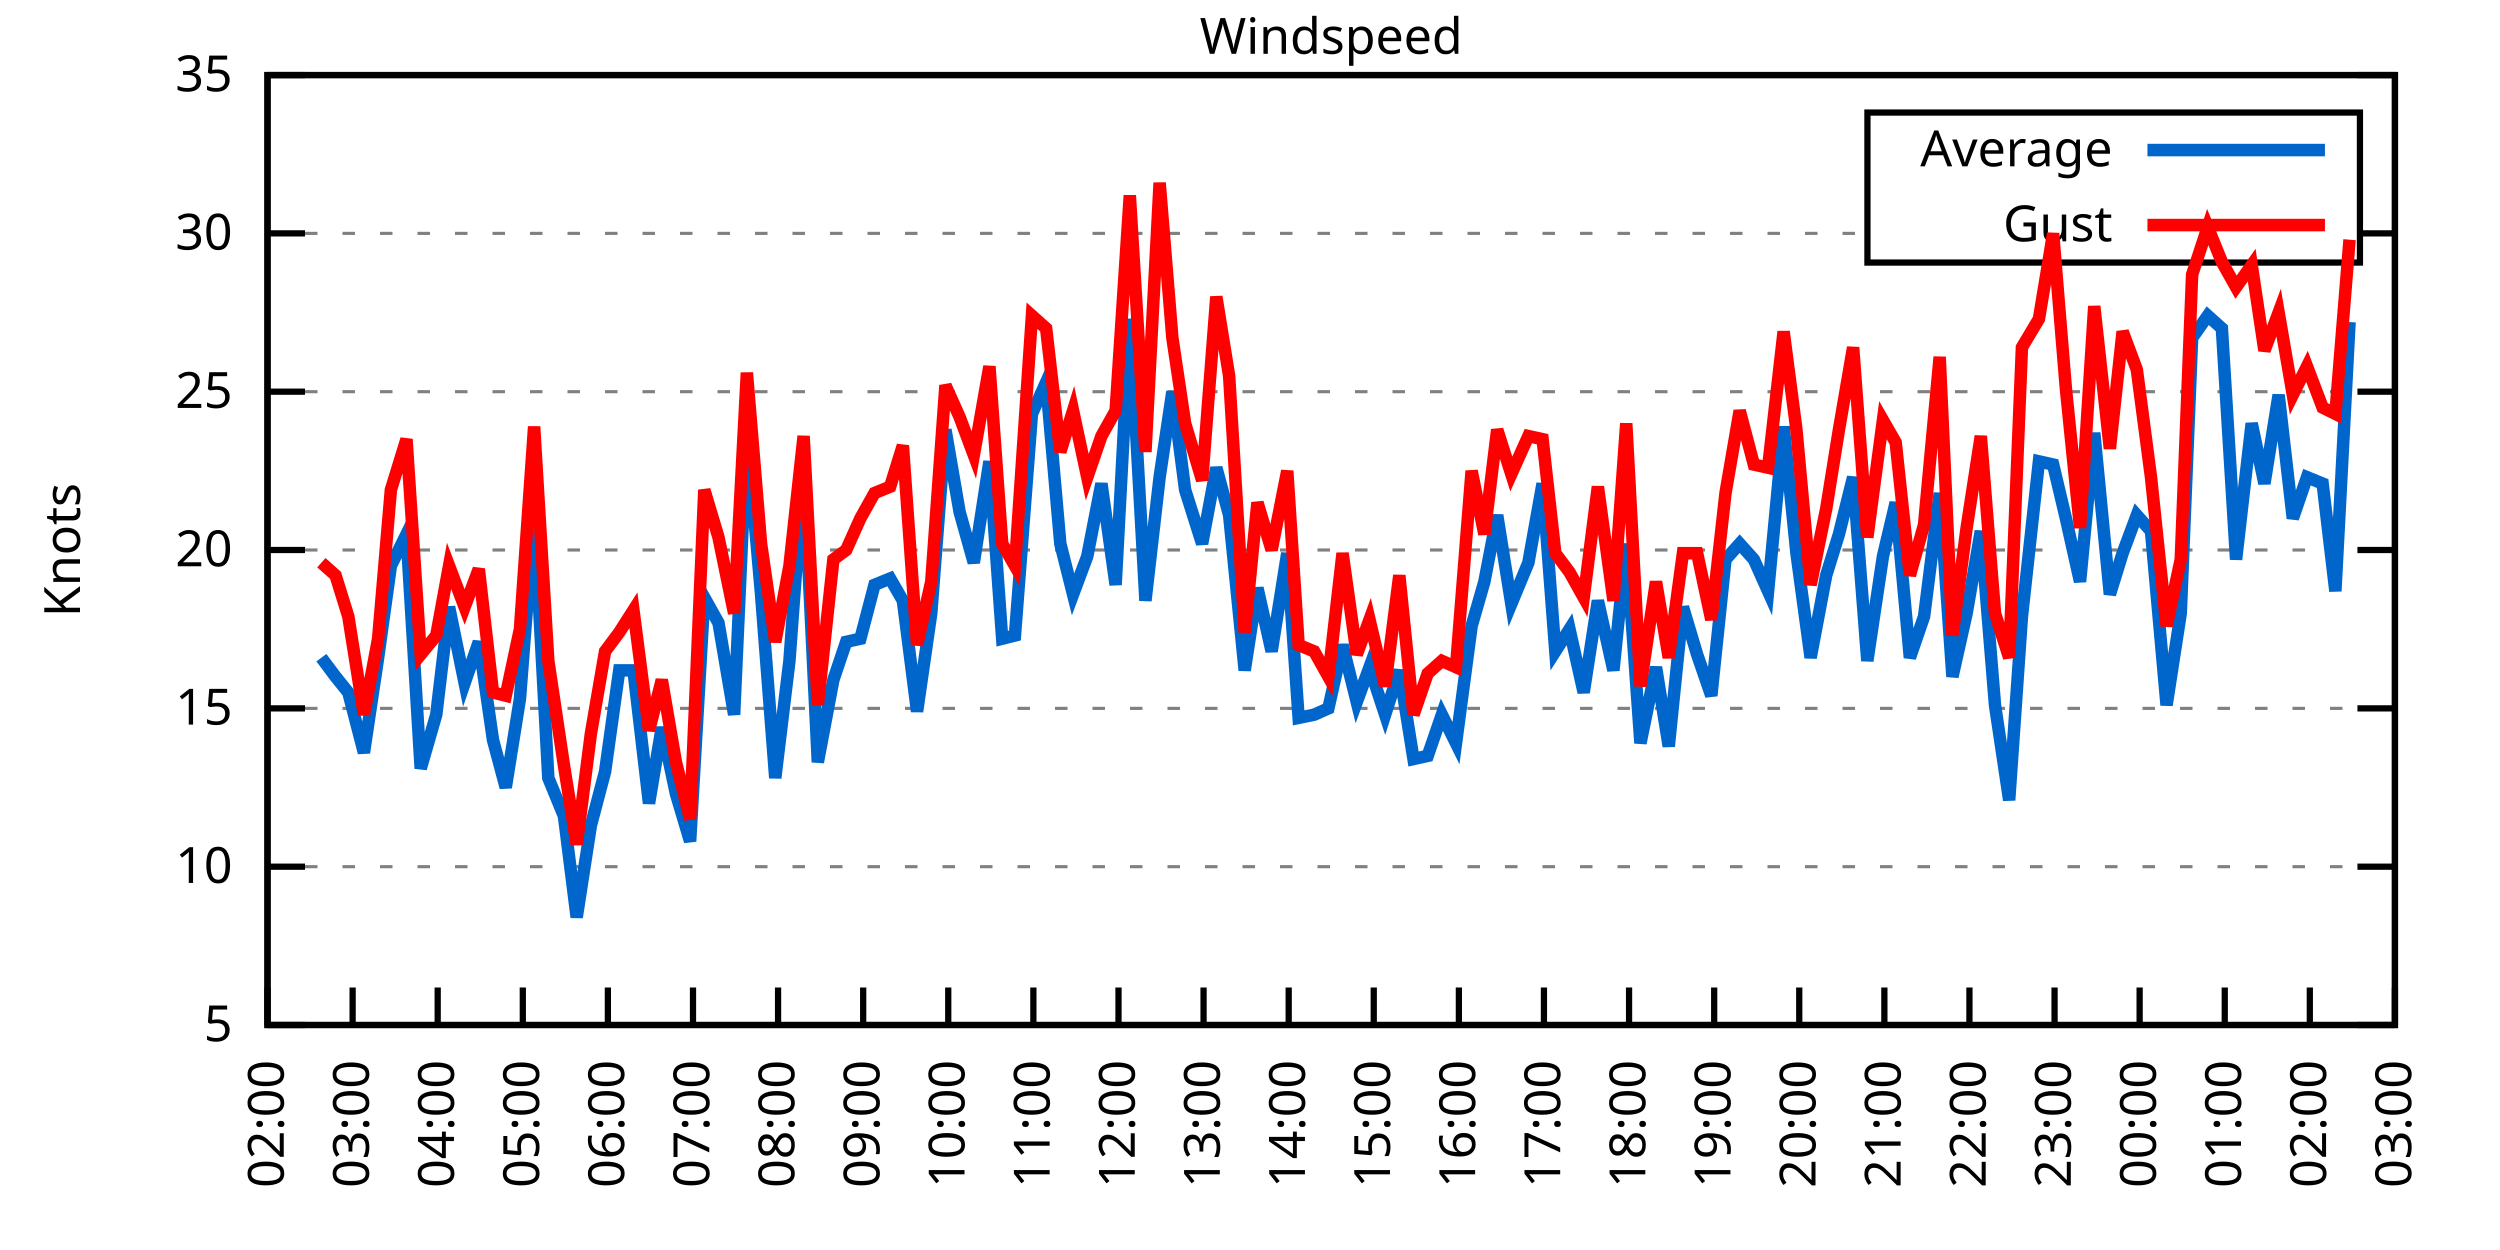
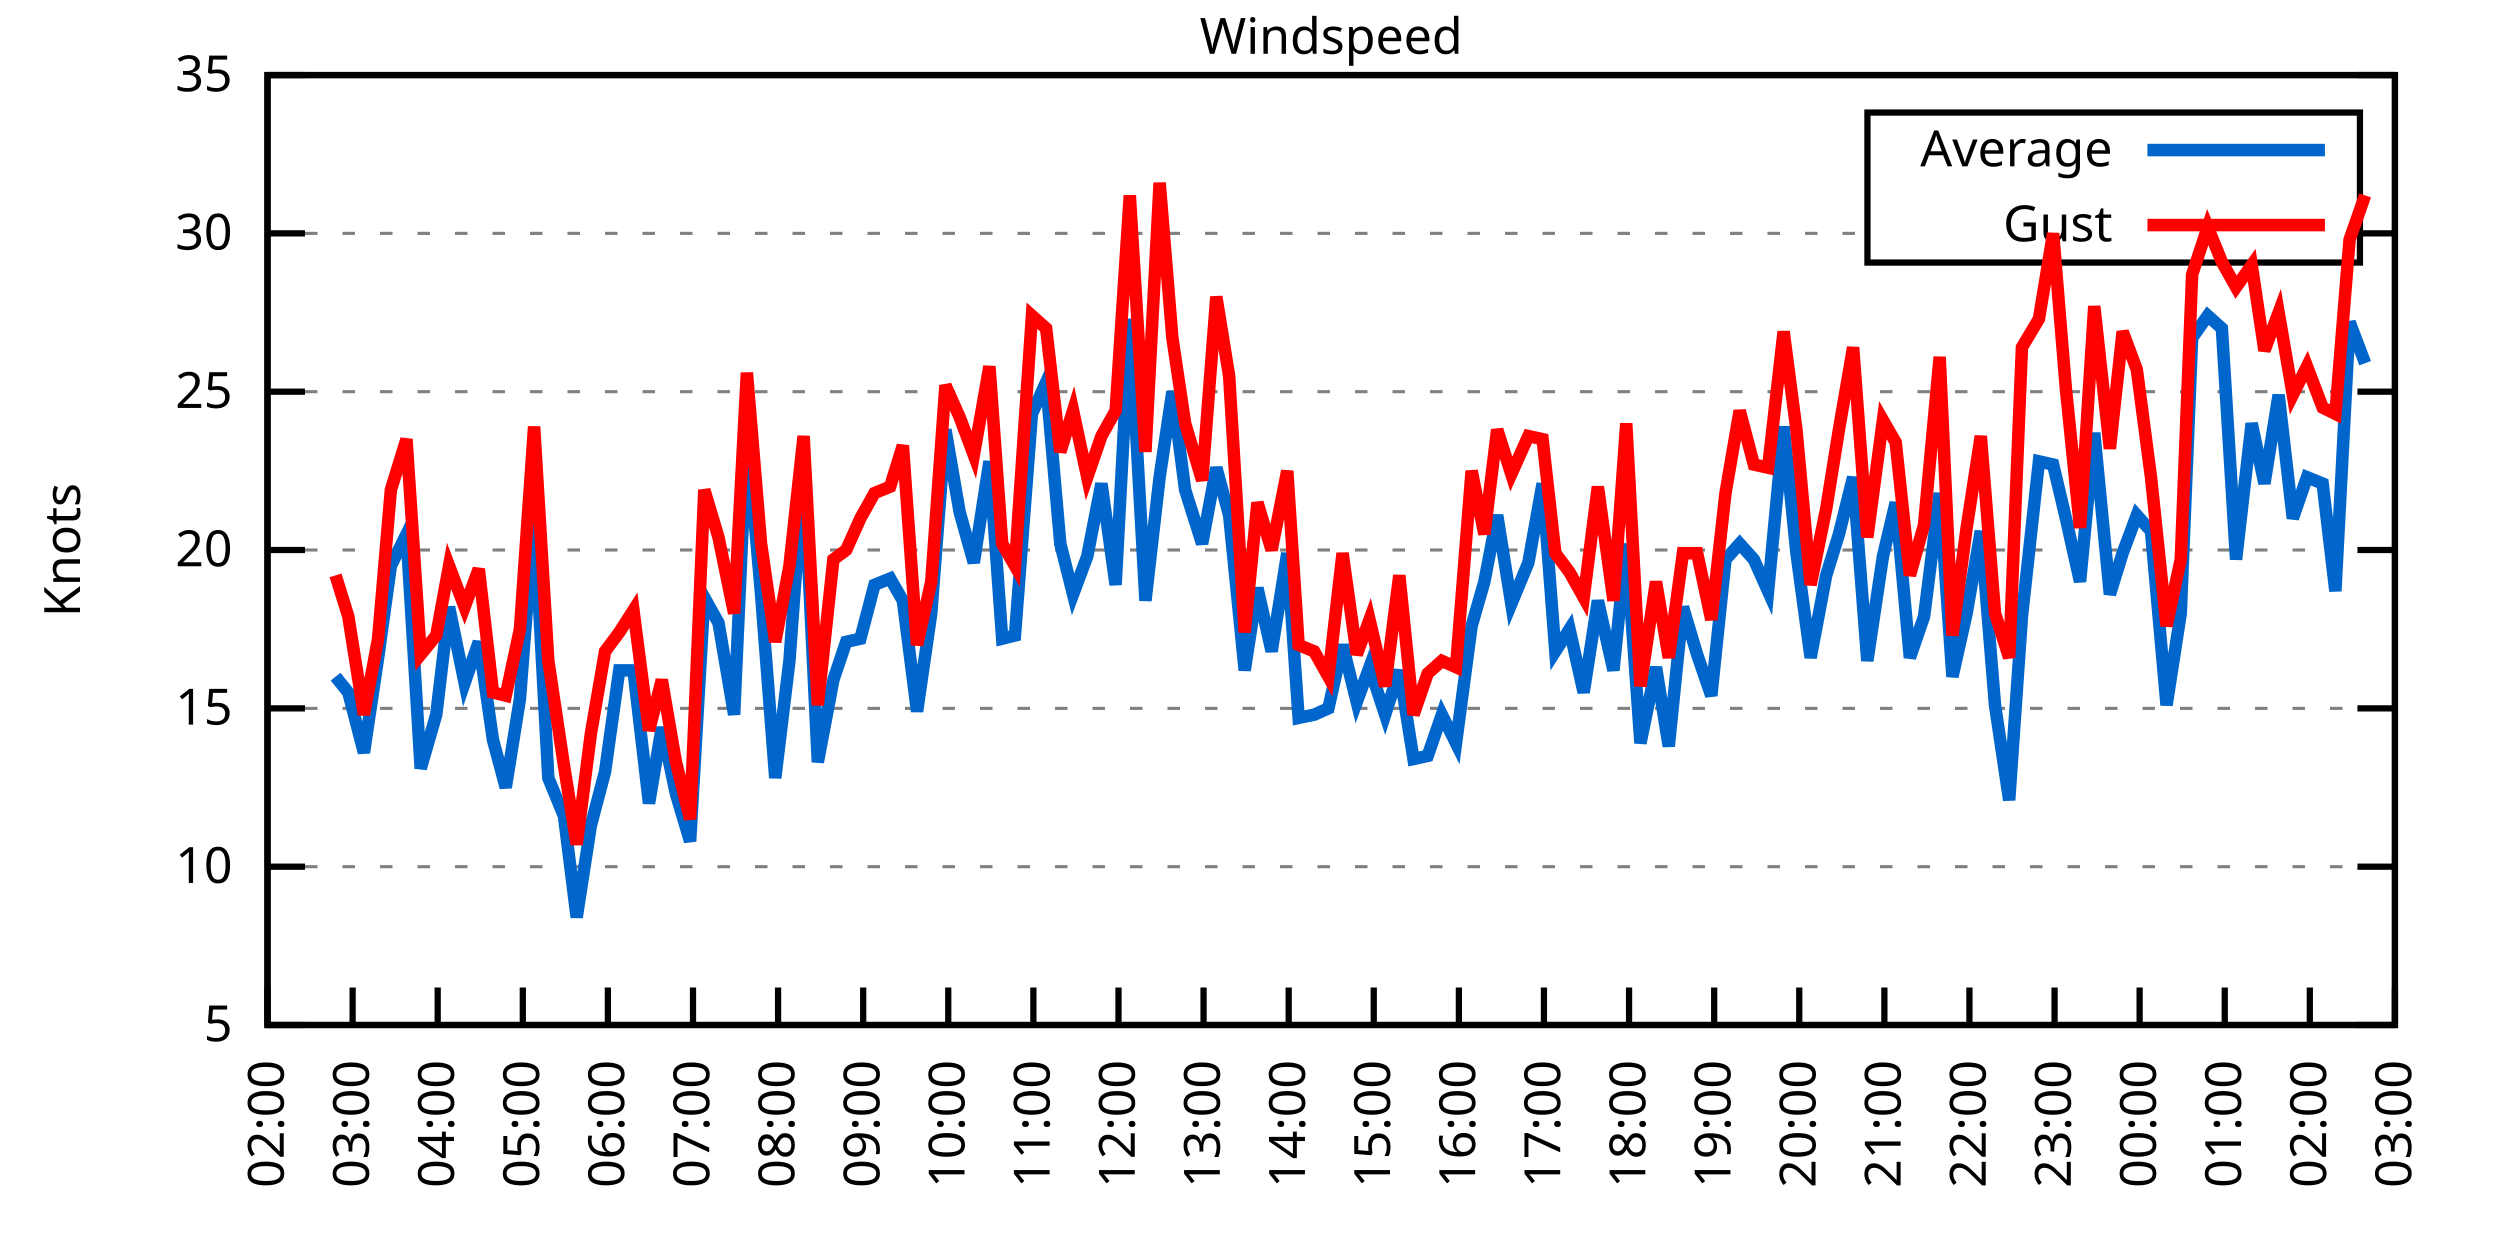
<svg xmlns="http://www.w3.org/2000/svg" xmlns:xlink="http://www.w3.org/1999/xlink" width="400" height="200" viewBox="0 0 400 200">
  <g id="gnuplot_canvas">
    <rect x="0" y="0" width="400" height="200" fill="none" />
    <defs>
      <circle id="gpDot" r="0.5" stroke-width="0.5" stroke="currentColor" />
      <path id="gpPt0" stroke-width="0.333" stroke="currentColor" d="M-1,0 h2 M0,-1 v2" />
      <path id="gpPt1" stroke-width="0.333" stroke="currentColor" d="M-1,-1 L1,1 M1,-1 L-1,1" />
      <path id="gpPt2" stroke-width="0.333" stroke="currentColor" d="M-1,0 L1,0 M0,-1 L0,1 M-1,-1 L1,1 M-1,1 L1,-1" />
      <rect id="gpPt3" stroke-width="0.333" stroke="currentColor" x="-1" y="-1" width="2" height="2" />
      <rect id="gpPt4" stroke-width="0.333" stroke="currentColor" fill="currentColor" x="-1" y="-1" width="2" height="2" />
      <circle id="gpPt5" stroke-width="0.333" stroke="currentColor" cx="0" cy="0" r="1" />
      <use xlink:href="#gpPt5" id="gpPt6" fill="currentColor" stroke="none" />
      <path id="gpPt7" stroke-width="0.333" stroke="currentColor" d="M0,-1.33 L-1.33,0.67 L1.33,0.67 z" />
      <use xlink:href="#gpPt7" id="gpPt8" fill="currentColor" stroke="none" />
      <use xlink:href="#gpPt7" id="gpPt9" stroke="currentColor" transform="rotate(180)" />
      <use xlink:href="#gpPt9" id="gpPt10" fill="currentColor" stroke="none" />
      <use xlink:href="#gpPt3" id="gpPt11" stroke="currentColor" transform="rotate(45)" />
      <use xlink:href="#gpPt11" id="gpPt12" fill="currentColor" stroke="none" />
      <path id="gpPt13" stroke-width="0.333" stroke="currentColor" d="M0,1.330 L1.265,0.411 L0.782,-1.067 L-0.782,-1.076 L-1.265,0.411 z" />
      <use xlink:href="#gpPt13" id="gpPt14" fill="currentColor" stroke="none" />
      <filter id="textbox" filterUnits="objectBoundingBox" x="0" y="0" height="1" width="1">
        <feFlood flood-color="white" flood-opacity="1" result="bgnd" />
        <feComposite in="SourceGraphic" in2="bgnd" operator="atop" />
      </filter>
      <filter id="greybox" filterUnits="objectBoundingBox" x="0" y="0" height="1" width="1">
        <feFlood flood-color="lightgrey" flood-opacity="1" result="grey" />
        <feComposite in="SourceGraphic" in2="grey" operator="atop" />
      </filter>
    </defs>
    <g fill="none" color="white" stroke="currentColor" stroke-width="1.00" stroke-linecap="butt" stroke-linejoin="miter">
</g>
    <g fill="none" color="black" stroke="currentColor" stroke-width="1.00" stroke-linecap="butt" stroke-linejoin="miter">
      <g stroke="none" shape-rendering="crispEdges">
        <polygon fill="rgb(255, 255, 255)" points="42.80,164.00 383.18,164.00 383.18,12.02 42.80,12.02 " />
      </g>
    </g>
    <g fill="none" color="black" stroke="currentColor" stroke-width="1.00" stroke-linecap="butt" stroke-linejoin="miter">
</g>
    <g fill="none" color="black" stroke="black" stroke-width="0.50" stroke-linecap="butt" stroke-linejoin="miter">
</g>
    <g fill="none" color="gray" stroke="currentColor" stroke-width="0.50" stroke-linecap="butt" stroke-linejoin="miter">
      <path stroke="gray" stroke-dasharray="2,4" class="gridline" d="M42.80,164.00 L383.19,164.00  " />
    </g>
    <g fill="none" color="gray" stroke="gray" stroke-width="1.00" stroke-linecap="butt" stroke-linejoin="miter">
</g>
    <g fill="none" color="black" stroke="currentColor" stroke-width="1.00" stroke-linecap="butt" stroke-linejoin="miter">
      <path stroke="black" d="M42.80,164.00 L48.80,164.00 M383.19,164.00 L377.19,164.00  " />
      <g transform="translate(37.20,166.60)" stroke="none" fill="black" font-family="Sans" font-size="8.00" text-anchor="end">
        <text>
          <tspan font-family="Sans"> 5</tspan>
        </text>
      </g>
    </g>
    <g fill="none" color="black" stroke="currentColor" stroke-width="1.00" stroke-linecap="butt" stroke-linejoin="miter">
</g>
    <g fill="none" color="black" stroke="black" stroke-width="0.50" stroke-linecap="butt" stroke-linejoin="miter">
</g>
    <g fill="none" color="gray" stroke="currentColor" stroke-width="0.50" stroke-linecap="butt" stroke-linejoin="miter">
      <path stroke="gray" stroke-dasharray="2,4" class="gridline" d="M42.80,138.67 L383.19,138.67  " />
    </g>
    <g fill="none" color="gray" stroke="gray" stroke-width="1.00" stroke-linecap="butt" stroke-linejoin="miter">
</g>
    <g fill="none" color="black" stroke="currentColor" stroke-width="1.00" stroke-linecap="butt" stroke-linejoin="miter">
      <path stroke="black" d="M42.80,138.67 L48.80,138.67 M383.19,138.67 L377.19,138.67  " />
      <g transform="translate(37.20,141.27)" stroke="none" fill="black" font-family="Sans" font-size="8.00" text-anchor="end">
        <text>
          <tspan font-family="Sans"> 10</tspan>
        </text>
      </g>
    </g>
    <g fill="none" color="black" stroke="currentColor" stroke-width="1.00" stroke-linecap="butt" stroke-linejoin="miter">
</g>
    <g fill="none" color="black" stroke="black" stroke-width="0.50" stroke-linecap="butt" stroke-linejoin="miter">
</g>
    <g fill="none" color="gray" stroke="currentColor" stroke-width="0.50" stroke-linecap="butt" stroke-linejoin="miter">
      <path stroke="gray" stroke-dasharray="2,4" class="gridline" d="M42.80,113.34 L383.19,113.34  " />
    </g>
    <g fill="none" color="gray" stroke="gray" stroke-width="1.00" stroke-linecap="butt" stroke-linejoin="miter">
</g>
    <g fill="none" color="black" stroke="currentColor" stroke-width="1.00" stroke-linecap="butt" stroke-linejoin="miter">
      <path stroke="black" d="M42.80,113.34 L48.80,113.34 M383.19,113.34 L377.19,113.34  " />
      <g transform="translate(37.20,115.94)" stroke="none" fill="black" font-family="Sans" font-size="8.00" text-anchor="end">
        <text>
          <tspan font-family="Sans"> 15</tspan>
        </text>
      </g>
    </g>
    <g fill="none" color="black" stroke="currentColor" stroke-width="1.00" stroke-linecap="butt" stroke-linejoin="miter">
</g>
    <g fill="none" color="black" stroke="black" stroke-width="0.50" stroke-linecap="butt" stroke-linejoin="miter">
</g>
    <g fill="none" color="gray" stroke="currentColor" stroke-width="0.50" stroke-linecap="butt" stroke-linejoin="miter">
      <path stroke="gray" stroke-dasharray="2,4" class="gridline" d="M42.80,88.00 L383.19,88.00  " />
    </g>
    <g fill="none" color="gray" stroke="gray" stroke-width="1.00" stroke-linecap="butt" stroke-linejoin="miter">
</g>
    <g fill="none" color="black" stroke="currentColor" stroke-width="1.00" stroke-linecap="butt" stroke-linejoin="miter">
      <path stroke="black" d="M42.80,88.00 L48.80,88.00 M383.19,88.00 L377.19,88.00  " />
      <g transform="translate(37.20,90.60)" stroke="none" fill="black" font-family="Sans" font-size="8.00" text-anchor="end">
        <text>
          <tspan font-family="Sans"> 20</tspan>
        </text>
      </g>
    </g>
    <g fill="none" color="black" stroke="currentColor" stroke-width="1.00" stroke-linecap="butt" stroke-linejoin="miter">
</g>
    <g fill="none" color="black" stroke="black" stroke-width="0.50" stroke-linecap="butt" stroke-linejoin="miter">
</g>
    <g fill="none" color="gray" stroke="currentColor" stroke-width="0.50" stroke-linecap="butt" stroke-linejoin="miter">
      <path stroke="gray" stroke-dasharray="2,4" class="gridline" d="M42.80,62.67 L383.19,62.67  " />
    </g>
    <g fill="none" color="gray" stroke="gray" stroke-width="1.00" stroke-linecap="butt" stroke-linejoin="miter">
</g>
    <g fill="none" color="black" stroke="currentColor" stroke-width="1.00" stroke-linecap="butt" stroke-linejoin="miter">
      <path stroke="black" d="M42.80,62.67 L48.80,62.67 M383.19,62.67 L377.19,62.67  " />
      <g transform="translate(37.20,65.27)" stroke="none" fill="black" font-family="Sans" font-size="8.00" text-anchor="end">
        <text>
          <tspan font-family="Sans"> 25</tspan>
        </text>
      </g>
    </g>
    <g fill="none" color="black" stroke="currentColor" stroke-width="1.00" stroke-linecap="butt" stroke-linejoin="miter">
</g>
    <g fill="none" color="black" stroke="black" stroke-width="0.50" stroke-linecap="butt" stroke-linejoin="miter">
</g>
    <g fill="none" color="gray" stroke="currentColor" stroke-width="0.50" stroke-linecap="butt" stroke-linejoin="miter">
      <path stroke="gray" stroke-dasharray="2,4" class="gridline" d="M42.80,37.34 L298.79,37.34 M377.59,37.34 L383.19,37.34  " />
    </g>
    <g fill="none" color="gray" stroke="gray" stroke-width="1.00" stroke-linecap="butt" stroke-linejoin="miter">
</g>
    <g fill="none" color="black" stroke="currentColor" stroke-width="1.00" stroke-linecap="butt" stroke-linejoin="miter">
      <path stroke="black" d="M42.80,37.34 L48.80,37.34 M383.19,37.34 L377.19,37.34  " />
      <g transform="translate(37.20,39.94)" stroke="none" fill="black" font-family="Sans" font-size="8.00" text-anchor="end">
        <text>
          <tspan font-family="Sans"> 30</tspan>
        </text>
      </g>
    </g>
    <g fill="none" color="black" stroke="currentColor" stroke-width="1.00" stroke-linecap="butt" stroke-linejoin="miter">
</g>
    <g fill="none" color="black" stroke="black" stroke-width="0.50" stroke-linecap="butt" stroke-linejoin="miter">
</g>
    <g fill="none" color="gray" stroke="currentColor" stroke-width="0.50" stroke-linecap="butt" stroke-linejoin="miter">
      <path stroke="gray" stroke-dasharray="2,4" class="gridline" d="M42.80,12.01 L383.19,12.01  " />
    </g>
    <g fill="none" color="gray" stroke="gray" stroke-width="1.00" stroke-linecap="butt" stroke-linejoin="miter">
</g>
    <g fill="none" color="black" stroke="currentColor" stroke-width="1.00" stroke-linecap="butt" stroke-linejoin="miter">
      <path stroke="black" d="M42.80,12.01 L48.80,12.01 M383.19,12.01 L377.19,12.01  " />
      <g transform="translate(37.20,14.61)" stroke="none" fill="black" font-family="Sans" font-size="8.00" text-anchor="end">
        <text>
          <tspan font-family="Sans"> 35</tspan>
        </text>
      </g>
    </g>
    <g fill="none" color="black" stroke="currentColor" stroke-width="1.00" stroke-linecap="butt" stroke-linejoin="miter">
      <path stroke="black" d="M42.80,164.00 L42.80,158.00  " />
      <g transform="translate(45.40,169.60) rotate(270.00)" stroke="none" fill="black" font-family="Sans" font-size="8.00" text-anchor="end">
        <text>
          <tspan font-family="Sans">02:00</tspan>
        </text>
      </g>
    </g>
    <g fill="none" color="black" stroke="currentColor" stroke-width="1.00" stroke-linecap="butt" stroke-linejoin="miter">
      <path stroke="black" d="M56.42,164.00 L56.42,158.00  " />
      <g transform="translate(59.02,169.60) rotate(270.00)" stroke="none" fill="black" font-family="Sans" font-size="8.00" text-anchor="end">
        <text>
          <tspan font-family="Sans">03:00</tspan>
        </text>
      </g>
    </g>
    <g fill="none" color="black" stroke="currentColor" stroke-width="1.00" stroke-linecap="butt" stroke-linejoin="miter">
      <path stroke="black" d="M70.03,164.00 L70.03,158.00  " />
      <g transform="translate(72.63,169.60) rotate(270.00)" stroke="none" fill="black" font-family="Sans" font-size="8.00" text-anchor="end">
        <text>
          <tspan font-family="Sans">04:00</tspan>
        </text>
      </g>
    </g>
    <g fill="none" color="black" stroke="currentColor" stroke-width="1.00" stroke-linecap="butt" stroke-linejoin="miter">
      <path stroke="black" d="M83.65,164.00 L83.65,158.00  " />
      <g transform="translate(86.25,169.60) rotate(270.00)" stroke="none" fill="black" font-family="Sans" font-size="8.00" text-anchor="end">
        <text>
          <tspan font-family="Sans">05:00</tspan>
        </text>
      </g>
    </g>
    <g fill="none" color="black" stroke="currentColor" stroke-width="1.00" stroke-linecap="butt" stroke-linejoin="miter">
      <path stroke="black" d="M97.26,164.00 L97.26,158.00  " />
      <g transform="translate(99.86,169.60) rotate(270.00)" stroke="none" fill="black" font-family="Sans" font-size="8.00" text-anchor="end">
        <text>
          <tspan font-family="Sans">06:00</tspan>
        </text>
      </g>
    </g>
    <g fill="none" color="black" stroke="currentColor" stroke-width="1.00" stroke-linecap="butt" stroke-linejoin="miter">
      <path stroke="black" d="M110.88,164.00 L110.88,158.00  " />
      <g transform="translate(113.48,169.60) rotate(270.00)" stroke="none" fill="black" font-family="Sans" font-size="8.00" text-anchor="end">
        <text>
          <tspan font-family="Sans">07:00</tspan>
        </text>
      </g>
    </g>
    <g fill="none" color="black" stroke="currentColor" stroke-width="1.00" stroke-linecap="butt" stroke-linejoin="miter">
      <path stroke="black" d="M124.49,164.00 L124.49,158.00  " />
      <g transform="translate(127.09,169.60) rotate(270.00)" stroke="none" fill="black" font-family="Sans" font-size="8.00" text-anchor="end">
        <text>
          <tspan font-family="Sans">08:00</tspan>
        </text>
      </g>
    </g>
    <g fill="none" color="black" stroke="currentColor" stroke-width="1.00" stroke-linecap="butt" stroke-linejoin="miter">
      <path stroke="black" d="M138.11,164.00 L138.11,158.00  " />
      <g transform="translate(140.71,169.60) rotate(270.00)" stroke="none" fill="black" font-family="Sans" font-size="8.00" text-anchor="end">
        <text>
          <tspan font-family="Sans">09:00</tspan>
        </text>
      </g>
    </g>
    <g fill="none" color="black" stroke="currentColor" stroke-width="1.00" stroke-linecap="butt" stroke-linejoin="miter">
      <path stroke="black" d="M151.72,164.00 L151.72,158.00  " />
      <g transform="translate(154.32,169.60) rotate(270.00)" stroke="none" fill="black" font-family="Sans" font-size="8.00" text-anchor="end">
        <text>
          <tspan font-family="Sans">10:00</tspan>
        </text>
      </g>
    </g>
    <g fill="none" color="black" stroke="currentColor" stroke-width="1.00" stroke-linecap="butt" stroke-linejoin="miter">
      <path stroke="black" d="M165.34,164.00 L165.34,158.00  " />
      <g transform="translate(167.94,169.60) rotate(270.00)" stroke="none" fill="black" font-family="Sans" font-size="8.00" text-anchor="end">
        <text>
          <tspan font-family="Sans">11:00</tspan>
        </text>
      </g>
    </g>
    <g fill="none" color="black" stroke="currentColor" stroke-width="1.00" stroke-linecap="butt" stroke-linejoin="miter">
      <path stroke="black" d="M178.96,164.00 L178.96,158.00  " />
      <g transform="translate(181.56,169.60) rotate(270.00)" stroke="none" fill="black" font-family="Sans" font-size="8.00" text-anchor="end">
        <text>
          <tspan font-family="Sans">12:00</tspan>
        </text>
      </g>
    </g>
    <g fill="none" color="black" stroke="currentColor" stroke-width="1.00" stroke-linecap="butt" stroke-linejoin="miter">
      <path stroke="black" d="M192.57,164.00 L192.57,158.00  " />
      <g transform="translate(195.17,169.60) rotate(270.00)" stroke="none" fill="black" font-family="Sans" font-size="8.00" text-anchor="end">
        <text>
          <tspan font-family="Sans">13:00</tspan>
        </text>
      </g>
    </g>
    <g fill="none" color="black" stroke="currentColor" stroke-width="1.00" stroke-linecap="butt" stroke-linejoin="miter">
      <path stroke="black" d="M206.19,164.00 L206.19,158.00  " />
      <g transform="translate(208.79,169.60) rotate(270.00)" stroke="none" fill="black" font-family="Sans" font-size="8.00" text-anchor="end">
        <text>
          <tspan font-family="Sans">14:00</tspan>
        </text>
      </g>
    </g>
    <g fill="none" color="black" stroke="currentColor" stroke-width="1.00" stroke-linecap="butt" stroke-linejoin="miter">
      <path stroke="black" d="M219.80,164.00 L219.80,158.00  " />
      <g transform="translate(222.40,169.60) rotate(270.00)" stroke="none" fill="black" font-family="Sans" font-size="8.00" text-anchor="end">
        <text>
          <tspan font-family="Sans">15:00</tspan>
        </text>
      </g>
    </g>
    <g fill="none" color="black" stroke="currentColor" stroke-width="1.00" stroke-linecap="butt" stroke-linejoin="miter">
      <path stroke="black" d="M233.42,164.00 L233.42,158.00  " />
      <g transform="translate(236.02,169.60) rotate(270.00)" stroke="none" fill="black" font-family="Sans" font-size="8.00" text-anchor="end">
        <text>
          <tspan font-family="Sans">16:00</tspan>
        </text>
      </g>
    </g>
    <g fill="none" color="black" stroke="currentColor" stroke-width="1.00" stroke-linecap="butt" stroke-linejoin="miter">
      <path stroke="black" d="M247.03,164.00 L247.03,158.00  " />
      <g transform="translate(249.63,169.60) rotate(270.00)" stroke="none" fill="black" font-family="Sans" font-size="8.00" text-anchor="end">
        <text>
          <tspan font-family="Sans">17:00</tspan>
        </text>
      </g>
    </g>
    <g fill="none" color="black" stroke="currentColor" stroke-width="1.00" stroke-linecap="butt" stroke-linejoin="miter">
      <path stroke="black" d="M260.65,164.00 L260.65,158.00  " />
      <g transform="translate(263.25,169.60) rotate(270.00)" stroke="none" fill="black" font-family="Sans" font-size="8.00" text-anchor="end">
        <text>
          <tspan font-family="Sans">18:00</tspan>
        </text>
      </g>
    </g>
    <g fill="none" color="black" stroke="currentColor" stroke-width="1.00" stroke-linecap="butt" stroke-linejoin="miter">
      <path stroke="black" d="M274.27,164.00 L274.27,158.00  " />
      <g transform="translate(276.87,169.60) rotate(270.00)" stroke="none" fill="black" font-family="Sans" font-size="8.00" text-anchor="end">
        <text>
          <tspan font-family="Sans">19:00</tspan>
        </text>
      </g>
    </g>
    <g fill="none" color="black" stroke="currentColor" stroke-width="1.00" stroke-linecap="butt" stroke-linejoin="miter">
      <path stroke="black" d="M287.88,164.00 L287.88,158.00  " />
      <g transform="translate(290.48,169.60) rotate(270.00)" stroke="none" fill="black" font-family="Sans" font-size="8.00" text-anchor="end">
        <text>
          <tspan font-family="Sans">20:00</tspan>
        </text>
      </g>
    </g>
    <g fill="none" color="black" stroke="currentColor" stroke-width="1.00" stroke-linecap="butt" stroke-linejoin="miter">
      <path stroke="black" d="M301.50,164.00 L301.50,158.00  " />
      <g transform="translate(304.10,169.60) rotate(270.00)" stroke="none" fill="black" font-family="Sans" font-size="8.00" text-anchor="end">
        <text>
          <tspan font-family="Sans">21:00</tspan>
        </text>
      </g>
    </g>
    <g fill="none" color="black" stroke="currentColor" stroke-width="1.00" stroke-linecap="butt" stroke-linejoin="miter">
      <path stroke="black" d="M315.11,164.00 L315.11,158.00  " />
      <g transform="translate(317.71,169.60) rotate(270.00)" stroke="none" fill="black" font-family="Sans" font-size="8.00" text-anchor="end">
        <text>
          <tspan font-family="Sans">22:00</tspan>
        </text>
      </g>
    </g>
    <g fill="none" color="black" stroke="currentColor" stroke-width="1.00" stroke-linecap="butt" stroke-linejoin="miter">
      <path stroke="black" d="M328.73,164.00 L328.73,158.00  " />
      <g transform="translate(331.33,169.60) rotate(270.00)" stroke="none" fill="black" font-family="Sans" font-size="8.00" text-anchor="end">
        <text>
          <tspan font-family="Sans">23:00</tspan>
        </text>
      </g>
    </g>
    <g fill="none" color="black" stroke="currentColor" stroke-width="1.00" stroke-linecap="butt" stroke-linejoin="miter">
      <path stroke="black" d="M342.34,164.00 L342.34,158.00  " />
      <g transform="translate(344.94,169.60) rotate(270.00)" stroke="none" fill="black" font-family="Sans" font-size="8.00" text-anchor="end">
        <text>
          <tspan font-family="Sans">00:00</tspan>
        </text>
      </g>
    </g>
    <g fill="none" color="black" stroke="currentColor" stroke-width="1.00" stroke-linecap="butt" stroke-linejoin="miter">
      <path stroke="black" d="M355.96,164.00 L355.96,158.00  " />
      <g transform="translate(358.56,169.60) rotate(270.00)" stroke="none" fill="black" font-family="Sans" font-size="8.00" text-anchor="end">
        <text>
          <tspan font-family="Sans">01:00</tspan>
        </text>
      </g>
    </g>
    <g fill="none" color="black" stroke="currentColor" stroke-width="1.00" stroke-linecap="butt" stroke-linejoin="miter">
      <path stroke="black" d="M369.57,164.00 L369.57,158.00  " />
      <g transform="translate(372.17,169.60) rotate(270.00)" stroke="none" fill="black" font-family="Sans" font-size="8.00" text-anchor="end">
        <text>
          <tspan font-family="Sans">02:00</tspan>
        </text>
      </g>
    </g>
    <g fill="none" color="black" stroke="currentColor" stroke-width="1.00" stroke-linecap="butt" stroke-linejoin="miter">
      <path stroke="black" d="M383.19,164.00 L383.19,158.00  " />
      <g transform="translate(385.79,169.60) rotate(270.00)" stroke="none" fill="black" font-family="Sans" font-size="8.00" text-anchor="end">
        <text>
          <tspan font-family="Sans">03:00</tspan>
        </text>
      </g>
    </g>
    <g fill="none" color="black" stroke="currentColor" stroke-width="1.00" stroke-linecap="butt" stroke-linejoin="miter">
</g>
    <g fill="none" color="black" stroke="currentColor" stroke-width="1.00" stroke-linecap="butt" stroke-linejoin="miter">
      <path stroke="black" d="M42.80,12.01 L42.80,164.00 L383.19,164.00 L383.19,12.01 L42.80,12.01 Z  " />
    </g>
    <g fill="none" color="black" stroke="currentColor" stroke-width="1.00" stroke-linecap="butt" stroke-linejoin="miter">
</g>
    <g fill="none" color="black" stroke="currentColor" stroke-width="1.00" stroke-linecap="butt" stroke-linejoin="miter">
      <path stroke="black" d="M298.79,42.01 L298.79,18.01 L377.59,18.01 L377.59,42.01 L298.79,42.01 Z  " />
    </g>
    <g id="Windspeed_plot_1">
      <g fill="none" color="white" stroke="black" stroke-width="2.00" stroke-linecap="butt" stroke-linejoin="miter">
</g>
      <g fill="none" color="black" stroke="currentColor" stroke-width="2.00" stroke-linecap="butt" stroke-linejoin="miter">
        <g transform="translate(337.99,26.61)" stroke="none" fill="black" font-family="Sans" font-size="8.00" text-anchor="end">
          <text>
            <tspan font-family="Sans">Average</tspan>
          </text>
        </g>
      </g>
      <g fill="none" color="black" stroke="currentColor" stroke-width="2.00" stroke-linecap="butt" stroke-linejoin="miter">
-         <path stroke="rgb(  0, 102, 204)" d="M343.59,24.01 L371.99,24.01 M51.42,105.23 L53.69,108.27 L55.73,110.80 L58.23,120.43 L60.50,105.23 L62.54,90.54   L65.04,85.47 L67.31,122.96 L69.80,114.35 L71.85,97.12 L74.34,109.28 L76.61,102.70 L78.88,118.40 L80.92,126.00   L83.19,111.82 L85.46,82.43 L87.73,124.48 L90.23,130.56 L92.27,146.77 L94.54,132.08 L96.81,123.47 L99.08,107.26   L101.35,107.26 L103.84,128.54 L105.89,116.38 L108.15,127.02 L110.42,134.62 L112.69,95.60 L114.96,99.66 L117.46,114.35   L119.50,69.26 L121.77,95.10 L124.04,124.48 L126.31,105.74 L128.58,74.83 L130.85,121.95 L133.34,108.78 L135.39,102.70   L137.66,102.19 L139.92,93.58 L142.42,92.56 L144.46,96.11 L146.73,113.84 L149.00,98.14 L151.27,68.75 L153.54,81.93   L155.81,90.03 L158.31,73.82 L160.35,102.19 L162.39,101.68 L165.11,66.22 L167.38,61.15 L169.65,86.99 L171.69,95.10   L173.96,89.02 L176.23,77.37 L178.50,93.58 L180.77,51.02 L183.27,96.11 L185.54,76.35 L187.58,62.67 L189.62,78.38   L192.34,86.99 L194.61,74.83 L196.66,82.43 L199.15,107.26 L201.19,94.08 L203.46,104.22 L205.96,88.51 L207.78,114.86   L210.27,114.35 L212.54,113.34 L214.81,103.20 L217.08,112.32 L219.12,106.75 L221.62,114.35 L223.89,107.26 L226.16,121.44   L228.43,120.94 L230.70,114.35 L232.96,118.91 L235.46,100.16 L237.50,93.07 L239.55,82.43 L241.81,96.62 L244.54,90.03   L246.81,77.37 L248.85,104.22 L251.12,100.67 L253.39,110.80 L255.66,96.11 L258.15,107.26 L260.20,86.99 L262.47,118.91   L264.96,106.75 L267.00,119.42 L269.27,97.12 L271.54,104.72 L273.81,111.31 L276.08,89.52 L278.35,86.99 L280.62,89.52   L282.89,94.59 L285.38,68.25 L287.43,88.51 L289.70,105.23 L292.19,92.06 L294.23,85.47 L296.50,76.35 L298.77,105.74   L301.27,89.02 L303.31,80.41 L305.58,105.23 L307.85,98.64 L310.35,78.89 L312.39,108.27 L314.66,98.14 L316.93,84.97   L319.20,112.83 L321.47,128.03 L323.51,98.64 L326.23,73.82 L328.50,74.33 L330.54,82.94 L332.81,93.07 L335.08,69.26   L337.58,95.10 L339.62,88.51 L341.89,82.43 L344.16,84.97 L346.65,112.83 L348.92,98.14 L350.74,54.06 L353.24,50.51   L355.50,52.54 L357.77,89.52 L360.27,67.74 L362.31,77.37 L364.58,63.18 L366.85,82.94 L369.12,76.35 L371.62,77.37   L373.66,94.59 L375.93,51.53  " />
+         <path stroke="rgb(  0, 102, 204)" d="M343.59,24.01 L371.99,24.01 M53.69,108.27 L55.73,110.80 L58.23,120.43 L60.50,105.23 L62.54,90.54 L65.04,85.47   L67.31,122.96 L69.80,114.35 L71.85,97.12 L74.34,109.28 L76.61,102.70 L78.88,118.40 L80.92,126.00 L83.19,111.82   L85.46,82.43 L87.73,124.48 L90.23,130.56 L92.27,146.77 L94.54,132.08 L96.81,123.47 L99.08,107.26 L101.35,107.26   L103.84,128.54 L105.89,116.38 L108.15,127.02 L110.42,134.62 L112.69,95.60 L114.96,99.66 L117.46,114.35 L119.50,69.26   L121.77,95.10 L124.04,124.48 L126.31,105.74 L128.58,74.83 L130.85,121.95 L133.34,108.78 L135.39,102.70 L137.66,102.19   L139.92,93.58 L142.42,92.56 L144.46,96.11 L146.73,113.84 L149.00,98.14 L151.27,68.75 L153.54,81.93 L155.81,90.03   L158.31,73.82 L160.35,102.19 L162.39,101.68 L165.11,66.22 L167.38,61.15 L169.65,86.99 L171.69,95.10 L173.96,89.02   L176.23,77.37 L178.50,93.58 L180.77,51.02 L183.27,96.11 L185.54,76.35 L187.58,62.67 L189.62,78.38 L192.34,86.99   L194.61,74.83 L196.66,82.43 L199.15,107.26 L201.19,94.08 L203.46,104.22 L205.96,88.51 L207.78,114.86 L210.27,114.35   L212.54,113.34 L214.81,103.20 L217.08,112.32 L219.12,106.75 L221.62,114.35 L223.89,107.26 L226.16,121.44 L228.43,120.94   L230.70,114.35 L232.96,118.91 L235.46,100.16 L237.50,93.07 L239.55,82.43 L241.81,96.62 L244.54,90.03 L246.81,77.37   L248.85,104.22 L251.12,100.67 L253.39,110.80 L255.66,96.11 L258.15,107.26 L260.20,86.99 L262.47,118.91 L264.96,106.75   L267.00,119.42 L269.27,97.12 L271.54,104.72 L273.81,111.31 L276.08,89.52 L278.35,86.99 L280.62,89.52 L282.89,94.59   L285.38,68.25 L287.43,88.51 L289.70,105.23 L292.19,92.06 L294.23,85.47 L296.50,76.35 L298.77,105.74 L301.27,89.02   L303.31,80.41 L305.58,105.23 L307.85,98.64 L310.35,78.89 L312.39,108.27 L314.66,98.14 L316.93,84.97 L319.20,112.83   L321.47,128.03 L323.51,98.64 L326.23,73.82 L328.50,74.33 L330.54,82.94 L332.81,93.07 L335.08,69.26 L337.58,95.10   L339.62,88.51 L341.89,82.43 L344.16,84.97 L346.65,112.83 L348.92,98.14 L350.74,54.06 L353.24,50.51 L355.50,52.54   L357.77,89.52 L360.27,67.74 L362.31,77.37 L364.58,63.18 L366.85,82.94 L369.12,76.35 L371.62,77.37 L373.66,94.59   L375.93,51.53 L378.42,58.11  " />
      </g>
    </g>
    <g id="Windspeed_plot_2">
      <g fill="none" color="black" stroke="currentColor" stroke-width="2.00" stroke-linecap="butt" stroke-linejoin="miter">
        <g transform="translate(337.99,38.61)" stroke="none" fill="black" font-family="Sans" font-size="8.00" text-anchor="end">
          <text>
            <tspan font-family="Sans">Gust</tspan>
          </text>
        </g>
      </g>
      <g fill="none" color="black" stroke="currentColor" stroke-width="2.00" stroke-linecap="butt" stroke-linejoin="miter">
-         <path stroke="rgb(255,   0,   0)" d="M343.59,36.01 L371.99,36.01 M51.42,90.03 L53.69,92.06 L55.73,98.64 L58.23,114.35 L60.50,102.19 L62.54,78.38   L65.04,70.27 L67.31,104.72 L69.80,101.68 L71.85,90.54 L74.34,97.12 L76.61,91.04 L78.88,110.80 L80.92,111.31   L83.19,100.67 L85.46,68.25 L87.73,105.74 L90.23,122.46 L92.27,135.12 L94.54,117.39 L96.81,104.22 L99.08,101.18   L101.35,97.63 L103.84,116.88 L105.89,108.78 L108.15,121.95 L110.42,131.07 L112.69,78.38 L114.96,85.98 L117.46,98.14   L119.50,59.63 L121.77,86.99 L124.04,102.70 L126.31,90.54 L128.58,69.77 L130.85,112.83 L133.34,89.52 L135.39,88.00   L137.66,82.94 L139.92,78.89 L142.42,77.87 L144.46,71.29 L146.73,103.20 L149.00,93.07 L151.27,61.66 L153.54,66.73   L155.81,72.81 L158.31,58.62 L160.35,86.99 L162.39,90.54 L165.11,50.51 L167.38,52.54 L169.65,72.30 L171.69,65.71   L173.96,76.35 L176.23,69.77 L178.50,65.71 L180.77,31.26 L183.27,72.30 L185.54,29.24 L187.58,54.06 L189.62,67.74   L192.34,76.86 L194.61,47.47 L196.66,60.14 L199.15,101.18 L201.19,80.41 L203.46,88.00 L205.96,75.34 L207.78,103.20   L210.27,104.22 L212.54,108.27 L214.81,88.51 L217.08,104.72 L219.12,99.15 L221.62,109.79 L223.89,92.06 L226.16,114.35   L228.43,107.76 L230.70,105.74 L232.96,106.75 L235.46,75.34 L237.50,85.47 L239.55,68.75 L241.81,75.85 L244.54,69.77   L246.81,70.27 L248.85,88.51 L251.12,91.55 L253.39,95.60 L255.66,77.87 L258.15,96.11 L260.20,67.74 L262.47,109.79   L264.96,93.07 L267.00,105.23 L269.27,88.51 L271.54,88.51 L273.81,99.15 L276.08,78.89 L278.35,65.71 L280.62,74.33   L282.89,74.83 L285.38,53.05 L287.43,68.75 L289.70,93.58 L292.19,81.42 L294.23,68.75 L296.50,55.58 L298.77,85.98   L301.27,67.23 L303.31,70.78 L305.58,92.06 L307.85,83.95 L310.35,57.10 L312.39,101.68 L314.66,84.46 L316.93,69.77   L319.20,98.14 L321.47,105.23 L323.51,55.58 L326.23,51.02 L328.50,37.34 L330.54,62.17 L332.81,84.46 L335.08,48.99   L337.58,71.79 L339.62,53.05 L341.89,59.13 L344.16,76.35 L346.65,100.16 L348.92,89.52 L350.74,43.93 L353.24,36.33   L355.50,41.90 L357.77,45.95 L360.27,42.41 L362.31,56.09 L364.58,50.01 L366.85,63.18 L369.12,58.62 L371.62,65.21   L373.66,66.22 L375.93,38.35  " />
+         <path stroke="rgb(255,   0,   0)" d="M343.59,36.01 L371.99,36.01 M53.69,92.06 L55.73,98.64 L58.23,114.35 L60.50,102.19 L62.54,78.38 L65.04,70.27   L67.31,104.72 L69.80,101.68 L71.85,90.54 L74.34,97.12 L76.61,91.04 L78.88,110.80 L80.92,111.31 L83.19,100.67   L85.46,68.25 L87.73,105.74 L90.23,122.46 L92.27,135.12 L94.54,117.39 L96.81,104.22 L99.08,101.18 L101.35,97.63   L103.84,116.88 L105.89,108.78 L108.15,121.95 L110.42,131.07 L112.69,78.38 L114.96,85.98 L117.46,98.14 L119.50,59.63   L121.77,86.99 L124.04,102.70 L126.31,90.54 L128.58,69.77 L130.85,112.83 L133.34,89.52 L135.39,88.00 L137.66,82.94   L139.92,78.89 L142.42,77.87 L144.46,71.29 L146.73,103.20 L149.00,93.07 L151.27,61.66 L153.54,66.73 L155.81,72.81   L158.31,58.62 L160.35,86.99 L162.39,90.54 L165.11,50.51 L167.38,52.54 L169.65,72.30 L171.69,65.71 L173.96,76.35   L176.23,69.77 L178.50,65.71 L180.77,31.26 L183.27,72.30 L185.54,29.24 L187.58,54.06 L189.62,67.74 L192.34,76.86   L194.61,47.47 L196.66,60.14 L199.15,101.18 L201.19,80.41 L203.46,88.00 L205.96,75.34 L207.78,103.20 L210.27,104.22   L212.54,108.27 L214.81,88.51 L217.08,104.72 L219.12,99.15 L221.62,109.79 L223.89,92.06 L226.16,114.35 L228.43,107.76   L230.70,105.74 L232.96,106.75 L235.46,75.34 L237.50,85.47 L239.55,68.75 L241.81,75.85 L244.54,69.77 L246.81,70.27   L248.85,88.51 L251.12,91.55 L253.39,95.60 L255.66,77.87 L258.15,96.11 L260.20,67.74 L262.47,109.79 L264.96,93.07   L267.00,105.23 L269.27,88.51 L271.54,88.51 L273.81,99.15 L276.08,78.89 L278.35,65.71 L280.62,74.33 L282.89,74.83   L285.38,53.05 L287.43,68.75 L289.70,93.58 L292.19,81.42 L294.23,68.75 L296.50,55.58 L298.77,85.98 L301.27,67.23   L303.31,70.78 L305.58,92.06 L307.85,83.95 L310.35,57.10 L312.39,101.68 L314.66,84.46 L316.93,69.77 L319.20,98.14   L321.47,105.23 L323.51,55.58 L326.23,51.02 L328.50,37.34 L330.54,62.17 L332.81,84.46 L335.08,48.99 L337.58,71.79   L339.62,53.05 L341.89,59.13 L344.16,76.35 L346.65,100.16 L348.92,89.52 L350.74,43.93 L353.24,36.33 L355.50,41.90   L357.77,45.95 L360.27,42.41 L362.31,56.09 L364.58,50.01 L366.85,63.18 L369.12,58.62 L371.62,65.21 L373.66,66.22   L375.93,38.35 L378.42,31.26  " />
      </g>
    </g>
    <g fill="none" color="black" stroke="currentColor" stroke-width="2.00" stroke-linecap="butt" stroke-linejoin="miter">
</g>
    <g fill="none" color="black" stroke="black" stroke-width="1.00" stroke-linecap="butt" stroke-linejoin="miter">
</g>
    <g fill="none" color="black" stroke="currentColor" stroke-width="1.00" stroke-linecap="butt" stroke-linejoin="miter">
      <path stroke="black" d="M42.80,12.01 L42.80,164.00 L383.19,164.00 L383.19,12.01 L42.80,12.01 Z  " />
      <g transform="translate(12.80,88.01) rotate(270.00)" stroke="none" fill="black" font-family="Sans" font-size="8.00" text-anchor="middle">
        <text>
          <tspan font-family="Sans">Knots</tspan>
        </text>
      </g>
    </g>
    <g fill="none" color="black" stroke="currentColor" stroke-width="1.00" stroke-linecap="butt" stroke-linejoin="miter">
</g>
    <g fill="none" color="black" stroke="currentColor" stroke-width="1.00" stroke-linecap="butt" stroke-linejoin="miter">
      <g transform="translate(212.99,8.61)" stroke="none" fill="black" font-family="Sans" font-size="8.00" text-anchor="middle">
        <text>
          <tspan font-family="Sans">Windspeed</tspan>
        </text>
      </g>
    </g>
    <g fill="none" color="black" stroke="currentColor" stroke-width="1.00" stroke-linecap="butt" stroke-linejoin="miter">
</g>
  </g>
</svg>
